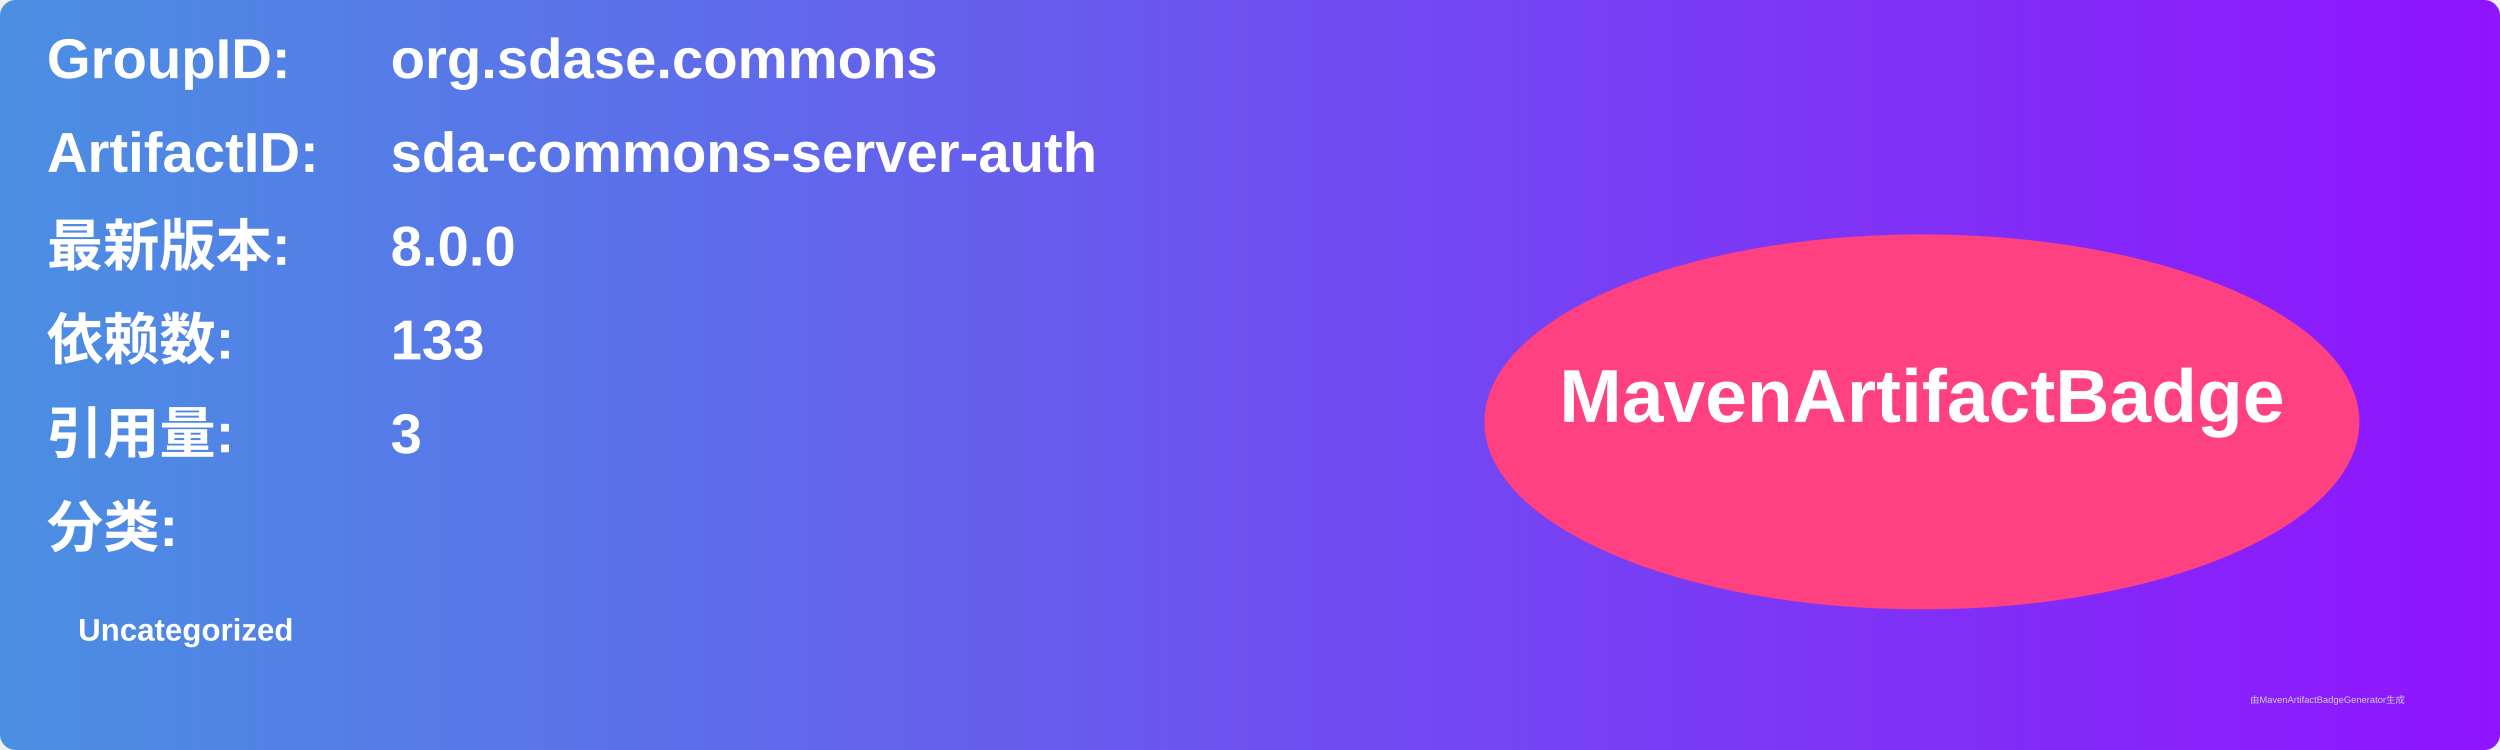
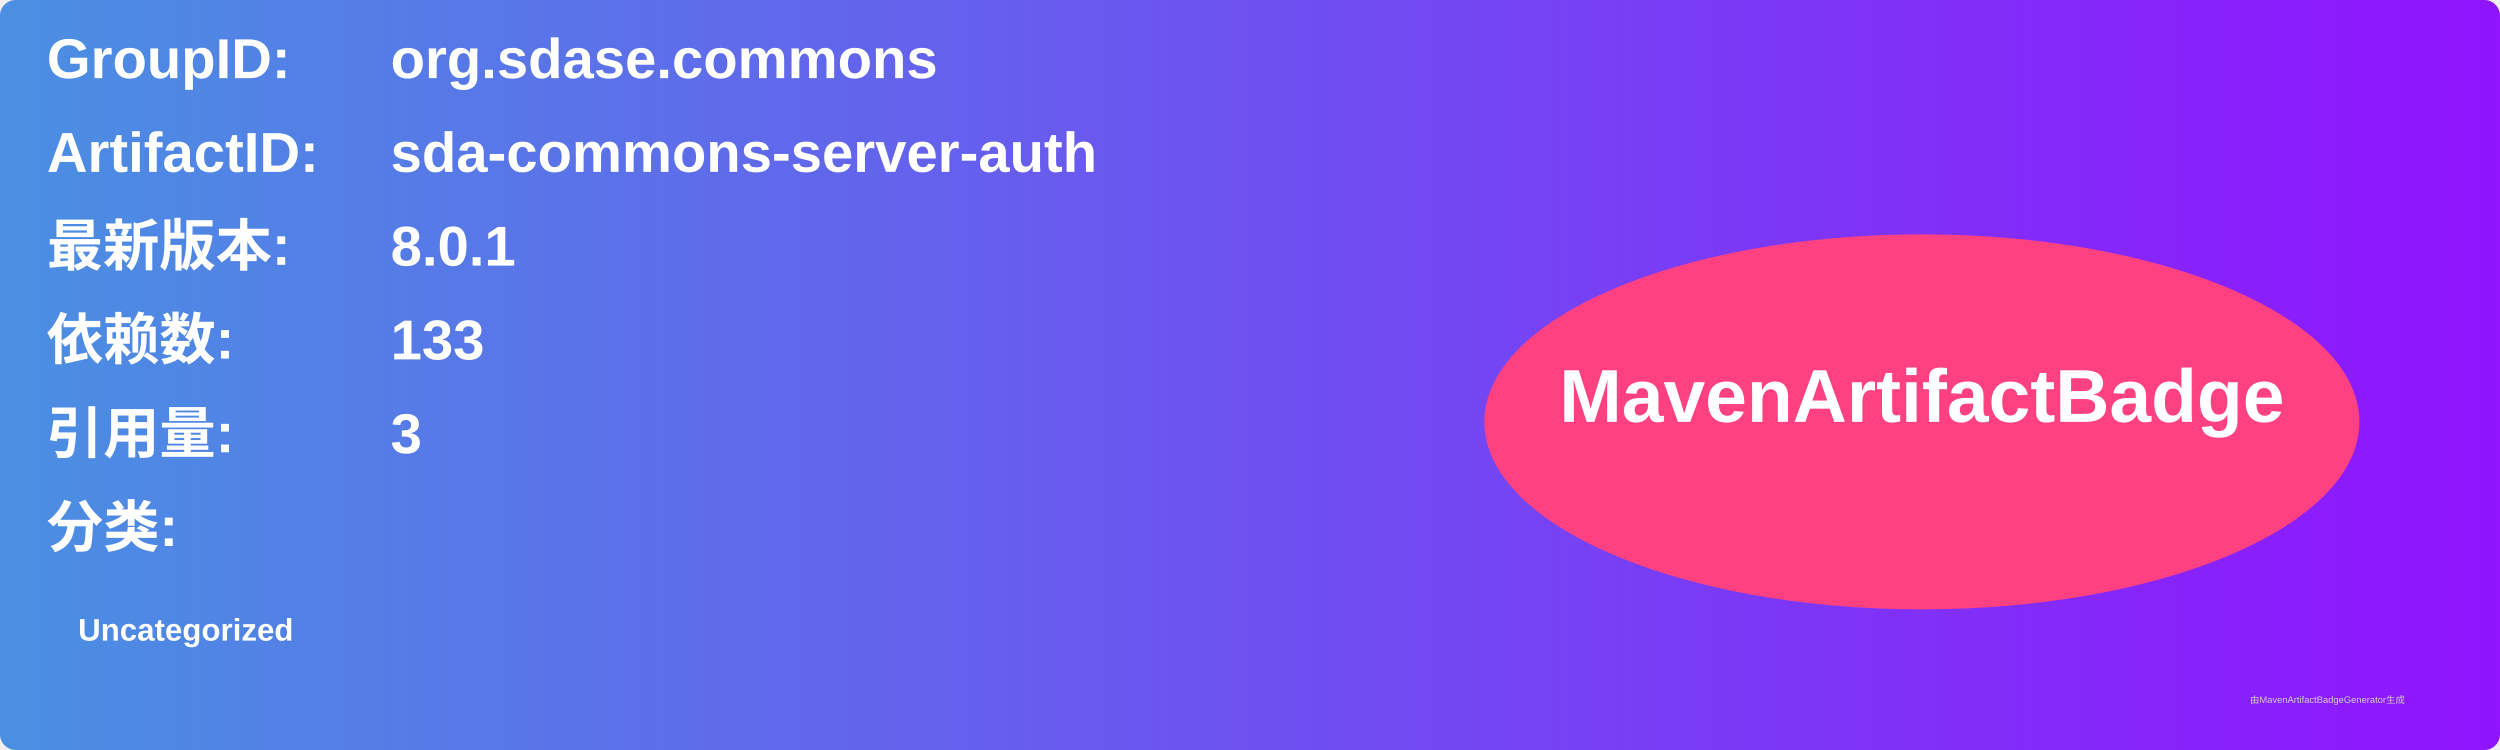
<svg xmlns="http://www.w3.org/2000/svg" width="800" height="240" viewBox="0 0 800 240">
  <linearGradient id="grad" x1="0%" y1="0%" x2="100%" y2="0%">
    <stop offset="0%" stop-color="#4a90e2" />
    <stop offset="100%" stop-color="#9013fe" />
  </linearGradient>
  <rect width="100%" height="100%" rx="5" ry="5" fill="url(#grad)" />
  <g transform="translate(15, 15)">
    <text x="0" y="10" font-family="Arial" font-size="18" fill="white" font-weight="bold" width="260">GroupID:</text>
    <text x="110" y="10" font-family="Arial" font-size="18" fill="white" font-weight="bold" width="460">org.sdase.commons</text>
    <text x="0" y="40" font-family="Arial" font-size="18" fill="white" font-weight="bold" width="260">ArtifactID:</text>
    <text x="110" y="40" font-family="Arial" font-size="18" fill="white" font-weight="bold" width="460">sda-commons-server-auth</text>
    <text x="0" y="70" font-family="Arial" font-size="18" fill="white" font-weight="bold">最新版本:</text>
    <text x="110" y="70" font-family="Arial" font-size="18" fill="white" font-weight="bold">
-       <tspan font-weight="bold">8.0.0</tspan>
+       <tspan font-weight="bold">8.0.1</tspan>
    </text>
    <text x="0" y="100" font-family="Arial" font-size="18" fill="white" font-weight="bold">依赖数: </text>
    <text x="110" y="100" font-family="Arial" font-size="18" fill="white">
      <tspan font-weight="bold">133</tspan>
    </text>
    <text x="0" y="130" font-family="Arial" font-size="18" fill="white" font-weight="bold">引用量: </text>
    <text x="110" y="130" font-family="Arial" font-size="18" fill="white">
      <tspan font-weight="bold">3</tspan>
    </text>
    <text x="0" y="160" font-family="Arial" font-size="18" fill="white" font-weight="bold">分类:</text>
    <text x="10" y="190" font-family="Arial" font-size="10" fill="white">
      <tspan font-weight="bold">Uncategorized</tspan>
    </text>
    <ellipse cx="600" cy="120" rx="140" ry="60" fill="#ff4081" />
    <text x="600" y="120" text-anchor="middle" font-family="Arial" font-size="24" fill="white" font-weight="bold">MavenArtifactBadge</text>
  </g>
  <text x="720" y="225" font-family="Arial" font-size="3" fill="#d0d0d0">由MavenArtifactBadgeGenerator生成</text>
</svg>
